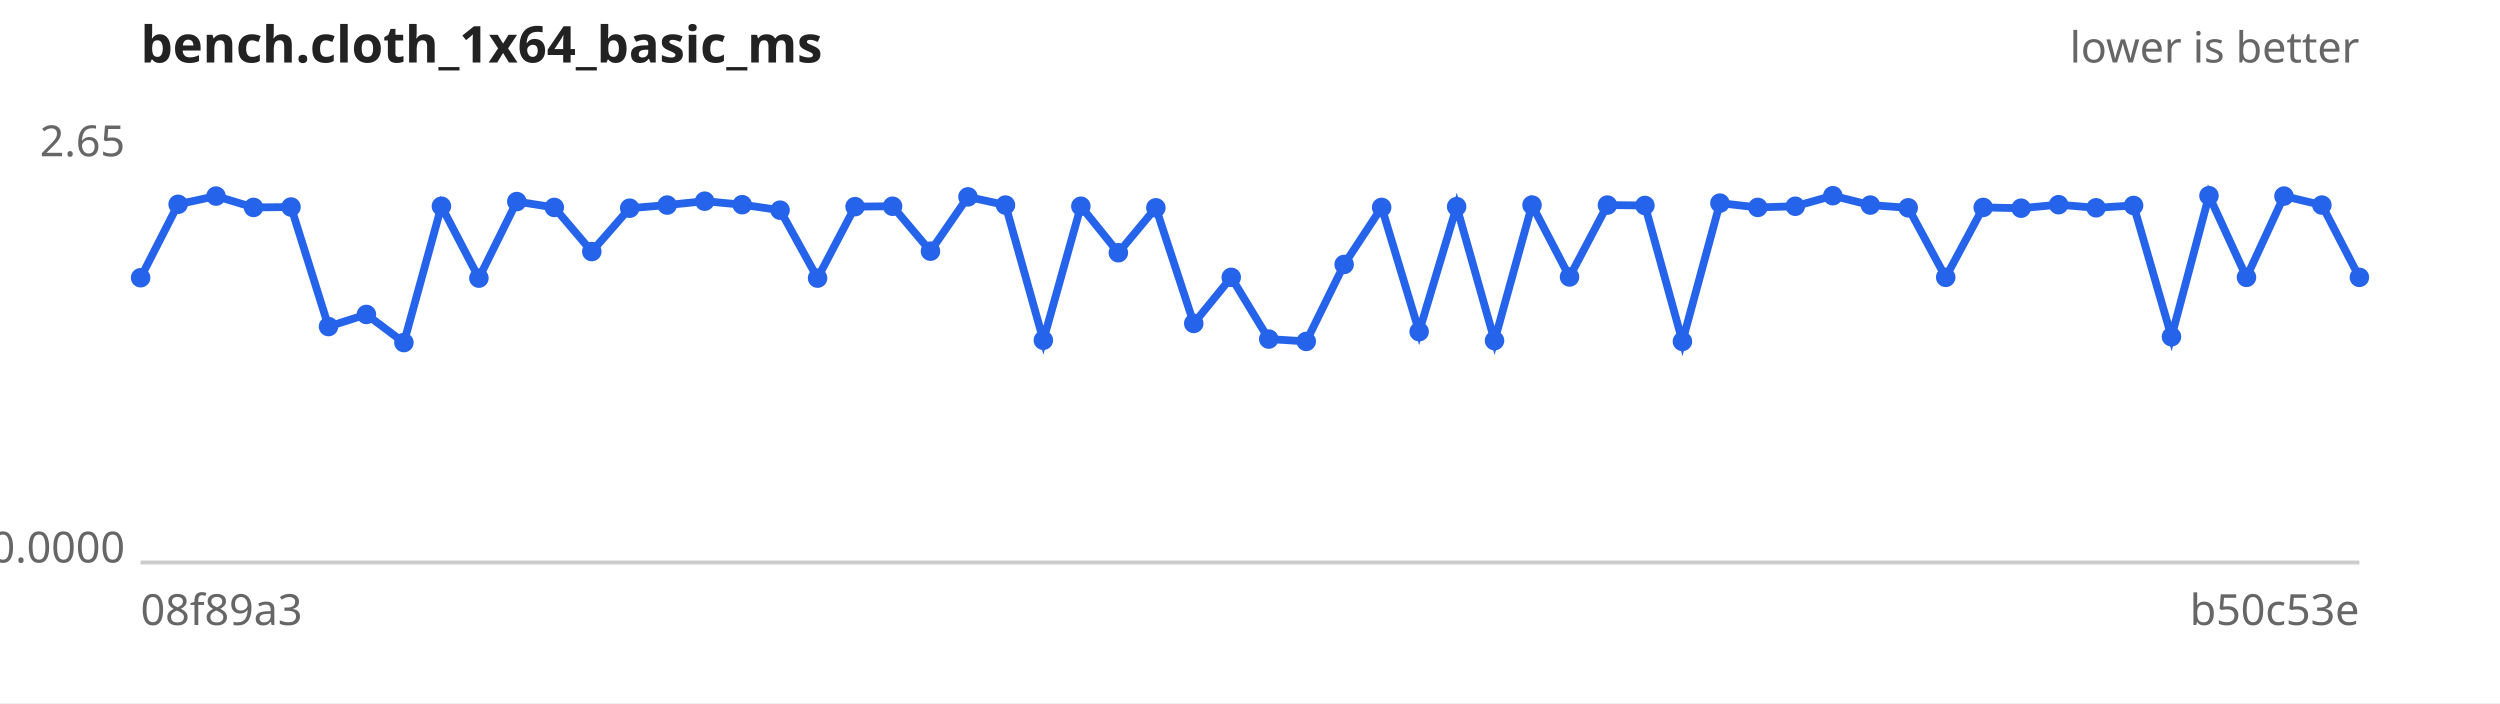
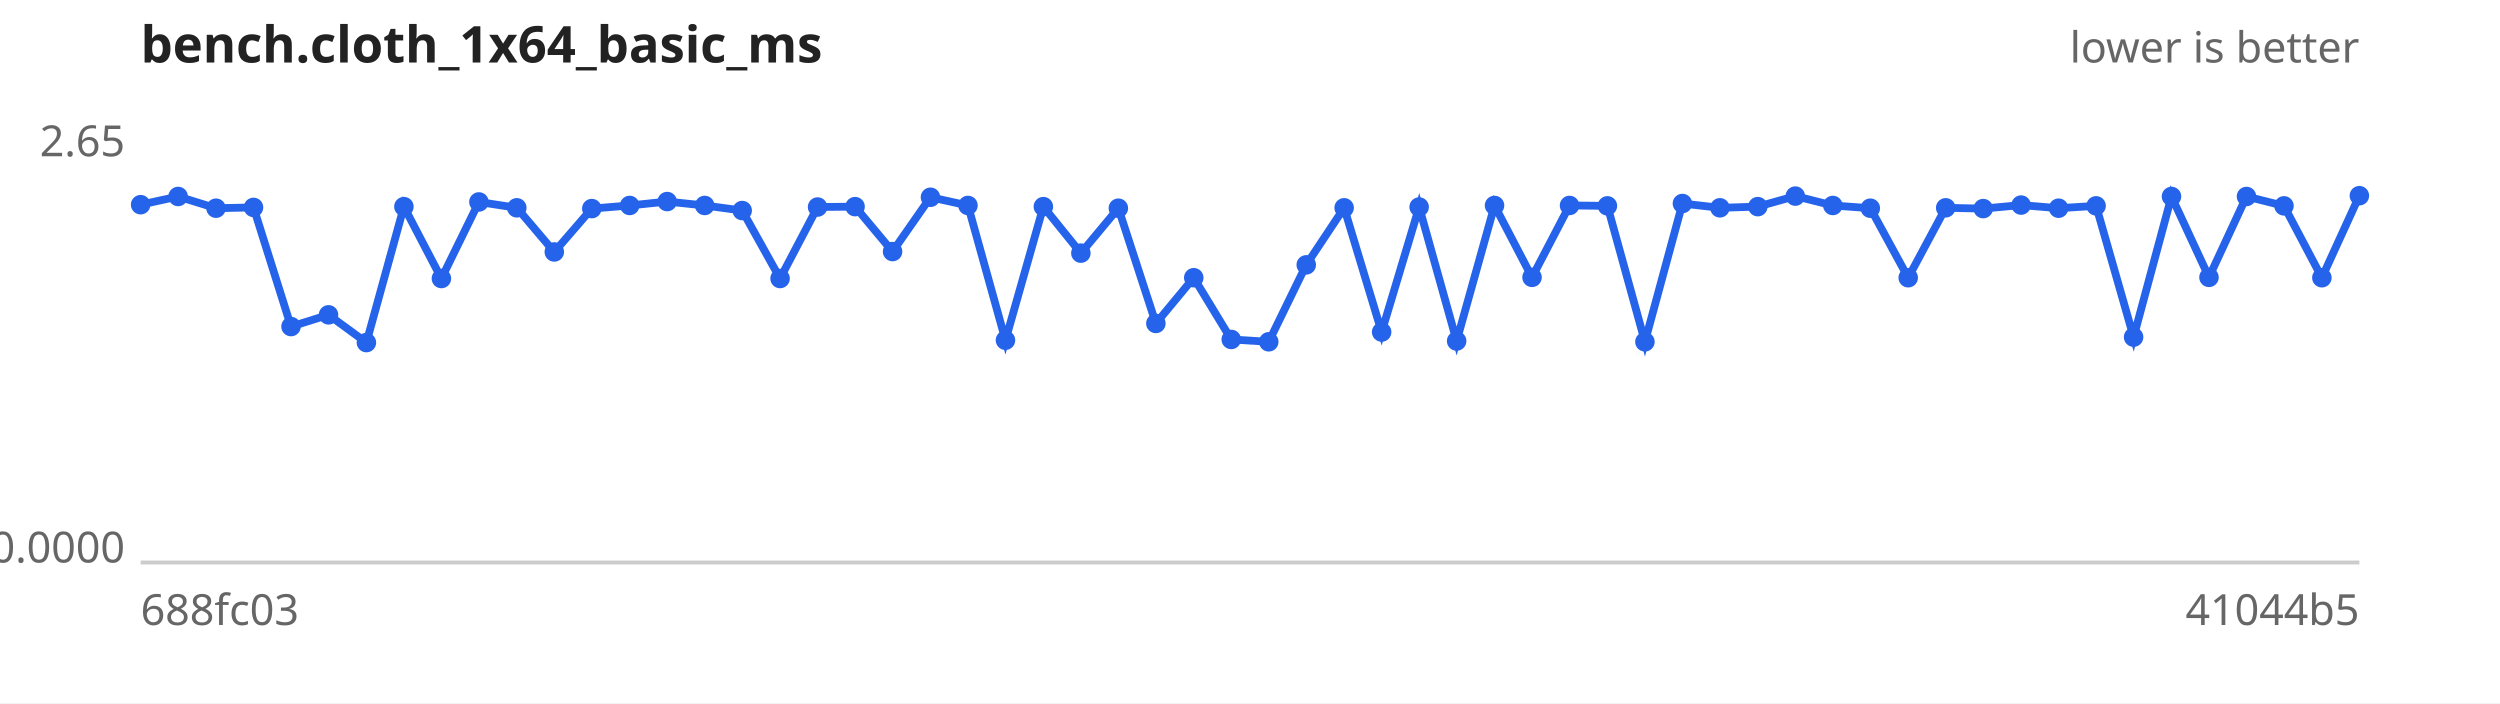
<svg xmlns="http://www.w3.org/2000/svg" width="640" height="180" viewBox="0 0 640 180" font-family="sans-serif" font-size="11">
  <rect width="640" height="180" fill="#ffffff" />
  <text x="36" y="16" font-size="13" font-weight="bold" fill="#222">bench.cloth_1x64_basic_ms</text>
  <text x="604" y="16" text-anchor="end" fill="#666">lower is better</text>
  <line x1="36" y1="144" x2="604" y2="144" stroke="#ccc" />
  <text x="32" y="40.0" text-anchor="end" fill="#666">2.65</text>
  <text x="32" y="144.0" text-anchor="end" fill="#666">0.0000</text>
-   <text x="36" y="160" fill="#666">08f89a3</text>
-   <text x="604" y="160" text-anchor="end" fill="#666">b50c53e</text>
-   <path d="M36.0,71.1 L45.6,52.3 L55.3,50.2 L64.9,53.1 L74.5,53.0 L84.1,83.6 L93.8,80.5 L103.4,87.7 L113.0,52.8 L122.6,71.2 L132.3,51.6 L141.9,53.1 L151.5,64.4 L161.2,53.3 L170.8,52.5 L180.4,51.5 L190.0,52.4 L199.7,53.8 L209.3,71.2 L218.9,52.9 L228.5,52.8 L238.2,64.3 L247.8,50.4 L257.4,52.5 L267.1,87.1 L276.7,52.8 L286.3,64.7 L295.9,53.2 L305.6,82.8 L315.2,71.0 L324.8,86.8 L334.4,87.4 L344.1,67.7 L353.7,53.1 L363.3,84.9 L372.9,52.9 L382.6,87.2 L392.2,52.5 L401.8,70.9 L411.5,52.5 L421.1,52.6 L430.7,87.4 L440.3,52.0 L450.0,53.1 L459.6,52.8 L469.2,50.1 L478.8,52.5 L488.5,53.2 L498.1,71.0 L507.7,53.1 L517.4,53.3 L527.0,52.4 L536.6,53.2 L546.2,52.6 L555.9,86.2 L565.5,50.1 L575.1,71.0 L584.7,50.2 L594.4,52.5 L604.0,71.0" fill="none" stroke="#2563eb" stroke-width="2" />
+   <text x="36" y="160" fill="#666">688fc03</text>
+   <text x="604" y="160" text-anchor="end" fill="#666">41044b5</text>
+   <path d="M36.0,52.4 L45.6,50.3 L55.3,53.3 L64.9,53.1 L74.5,83.6 L84.1,80.6 L93.8,87.7 L103.4,52.9 L113.0,71.3 L122.6,51.7 L132.3,53.2 L141.9,64.5 L151.5,53.4 L161.2,52.6 L170.8,51.6 L180.4,52.6 L190.0,53.9 L199.7,71.3 L209.3,53.0 L218.9,52.9 L228.5,64.4 L238.2,50.5 L247.8,52.6 L257.4,87.1 L267.1,52.9 L276.7,64.8 L286.3,53.3 L295.9,82.8 L305.6,71.1 L315.2,86.9 L324.8,87.5 L334.4,67.8 L344.1,53.2 L353.7,85.0 L363.3,53.0 L372.9,87.3 L382.6,52.6 L392.2,71.0 L401.8,52.6 L411.5,52.7 L421.1,87.5 L430.7,52.1 L440.3,53.2 L450.0,52.9 L459.6,50.2 L469.2,52.6 L478.8,53.3 L488.5,71.1 L498.1,53.2 L507.7,53.4 L517.4,52.5 L527.0,53.3 L536.6,52.7 L546.2,86.3 L555.9,50.3 L565.5,71.0 L575.1,50.3 L584.7,52.7 L594.4,71.1 L604.0,50.1" fill="none" stroke="#2563eb" stroke-width="2" />
  <g fill="#2563eb">
-     <circle cx="36.0" cy="71.1" r="2.5" />
-     <circle cx="45.6" cy="52.3" r="2.5" />
-     <circle cx="55.3" cy="50.2" r="2.5" />
+     <circle cx="36.0" cy="52.4" r="2.5" />
+     <circle cx="45.6" cy="50.3" r="2.5" />
+     <circle cx="55.3" cy="53.3" r="2.5" />
    <circle cx="64.9" cy="53.1" r="2.5" />
-     <circle cx="74.5" cy="53.0" r="2.5" />
-     <circle cx="84.1" cy="83.6" r="2.5" />
-     <circle cx="93.8" cy="80.5" r="2.5" />
-     <circle cx="103.4" cy="87.7" r="2.5" />
-     <circle cx="113.0" cy="52.8" r="2.5" />
-     <circle cx="122.6" cy="71.2" r="2.5" />
-     <circle cx="132.3" cy="51.6" r="2.5" />
-     <circle cx="141.9" cy="53.1" r="2.5" />
-     <circle cx="151.5" cy="64.4" r="2.5" />
-     <circle cx="161.2" cy="53.3" r="2.5" />
-     <circle cx="170.8" cy="52.5" r="2.5" />
-     <circle cx="180.4" cy="51.5" r="2.5" />
-     <circle cx="190.0" cy="52.4" r="2.5" />
-     <circle cx="199.7" cy="53.8" r="2.5" />
-     <circle cx="209.3" cy="71.2" r="2.5" />
+     <circle cx="74.5" cy="83.6" r="2.5" />
+     <circle cx="84.1" cy="80.6" r="2.5" />
+     <circle cx="93.8" cy="87.7" r="2.5" />
+     <circle cx="103.4" cy="52.9" r="2.5" />
+     <circle cx="113.0" cy="71.3" r="2.5" />
+     <circle cx="122.6" cy="51.7" r="2.5" />
+     <circle cx="132.3" cy="53.2" r="2.5" />
+     <circle cx="141.9" cy="64.5" r="2.5" />
+     <circle cx="151.5" cy="53.4" r="2.5" />
+     <circle cx="161.2" cy="52.6" r="2.5" />
+     <circle cx="170.8" cy="51.6" r="2.5" />
+     <circle cx="180.4" cy="52.6" r="2.5" />
+     <circle cx="190.0" cy="53.9" r="2.5" />
+     <circle cx="199.7" cy="71.3" r="2.5" />
+     <circle cx="209.3" cy="53.0" r="2.5" />
    <circle cx="218.9" cy="52.9" r="2.5" />
-     <circle cx="228.5" cy="52.8" r="2.5" />
-     <circle cx="238.2" cy="64.3" r="2.5" />
-     <circle cx="247.8" cy="50.4" r="2.5" />
-     <circle cx="257.4" cy="52.5" r="2.5" />
-     <circle cx="267.1" cy="87.1" r="2.5" />
-     <circle cx="276.7" cy="52.8" r="2.5" />
-     <circle cx="286.3" cy="64.7" r="2.5" />
-     <circle cx="295.9" cy="53.2" r="2.5" />
-     <circle cx="305.6" cy="82.8" r="2.5" />
-     <circle cx="315.2" cy="71.0" r="2.5" />
-     <circle cx="324.8" cy="86.8" r="2.5" />
-     <circle cx="334.4" cy="87.4" r="2.5" />
-     <circle cx="344.1" cy="67.7" r="2.5" />
-     <circle cx="353.7" cy="53.1" r="2.5" />
-     <circle cx="363.3" cy="84.9" r="2.5" />
-     <circle cx="372.9" cy="52.9" r="2.5" />
-     <circle cx="382.6" cy="87.2" r="2.5" />
-     <circle cx="392.2" cy="52.5" r="2.5" />
-     <circle cx="401.8" cy="70.9" r="2.5" />
-     <circle cx="411.5" cy="52.5" r="2.5" />
-     <circle cx="421.1" cy="52.6" r="2.5" />
-     <circle cx="430.7" cy="87.4" r="2.5" />
-     <circle cx="440.3" cy="52.0" r="2.5" />
-     <circle cx="450.0" cy="53.1" r="2.5" />
-     <circle cx="459.6" cy="52.8" r="2.5" />
-     <circle cx="469.2" cy="50.1" r="2.5" />
-     <circle cx="478.8" cy="52.5" r="2.5" />
-     <circle cx="488.5" cy="53.2" r="2.5" />
-     <circle cx="498.1" cy="71.0" r="2.5" />
-     <circle cx="507.7" cy="53.1" r="2.5" />
-     <circle cx="517.4" cy="53.3" r="2.5" />
-     <circle cx="527.0" cy="52.4" r="2.5" />
-     <circle cx="536.6" cy="53.2" r="2.5" />
-     <circle cx="546.2" cy="52.6" r="2.5" />
-     <circle cx="555.9" cy="86.2" r="2.5" />
-     <circle cx="565.5" cy="50.1" r="2.5" />
-     <circle cx="575.1" cy="71.0" r="2.5" />
-     <circle cx="584.7" cy="50.2" r="2.5" />
-     <circle cx="594.4" cy="52.5" r="2.5" />
-     <circle cx="604.0" cy="71.0" r="2.5" />
+     <circle cx="228.5" cy="64.4" r="2.5" />
+     <circle cx="238.2" cy="50.5" r="2.5" />
+     <circle cx="247.8" cy="52.6" r="2.5" />
+     <circle cx="257.4" cy="87.1" r="2.5" />
+     <circle cx="267.1" cy="52.9" r="2.5" />
+     <circle cx="276.7" cy="64.8" r="2.5" />
+     <circle cx="286.3" cy="53.3" r="2.5" />
+     <circle cx="295.9" cy="82.8" r="2.5" />
+     <circle cx="305.6" cy="71.1" r="2.5" />
+     <circle cx="315.2" cy="86.9" r="2.5" />
+     <circle cx="324.8" cy="87.5" r="2.5" />
+     <circle cx="334.4" cy="67.8" r="2.5" />
+     <circle cx="344.1" cy="53.2" r="2.5" />
+     <circle cx="353.7" cy="85.0" r="2.5" />
+     <circle cx="363.3" cy="53.0" r="2.5" />
+     <circle cx="372.9" cy="87.3" r="2.5" />
+     <circle cx="382.6" cy="52.6" r="2.5" />
+     <circle cx="392.2" cy="71.0" r="2.5" />
+     <circle cx="401.8" cy="52.6" r="2.5" />
+     <circle cx="411.5" cy="52.7" r="2.5" />
+     <circle cx="421.1" cy="87.5" r="2.5" />
+     <circle cx="430.7" cy="52.1" r="2.5" />
+     <circle cx="440.3" cy="53.2" r="2.5" />
+     <circle cx="450.0" cy="52.9" r="2.5" />
+     <circle cx="459.6" cy="50.2" r="2.5" />
+     <circle cx="469.2" cy="52.6" r="2.5" />
+     <circle cx="478.8" cy="53.3" r="2.5" />
+     <circle cx="488.5" cy="71.1" r="2.5" />
+     <circle cx="498.1" cy="53.2" r="2.5" />
+     <circle cx="507.7" cy="53.4" r="2.5" />
+     <circle cx="517.4" cy="52.5" r="2.5" />
+     <circle cx="527.0" cy="53.3" r="2.5" />
+     <circle cx="536.6" cy="52.7" r="2.5" />
+     <circle cx="546.2" cy="86.3" r="2.5" />
+     <circle cx="555.9" cy="50.3" r="2.5" />
+     <circle cx="565.5" cy="71.0" r="2.5" />
+     <circle cx="575.1" cy="50.3" r="2.5" />
+     <circle cx="584.7" cy="52.7" r="2.5" />
+     <circle cx="594.4" cy="71.1" r="2.5" />
+     <circle cx="604.0" cy="50.1" r="2.5" />
  </g>
</svg>
